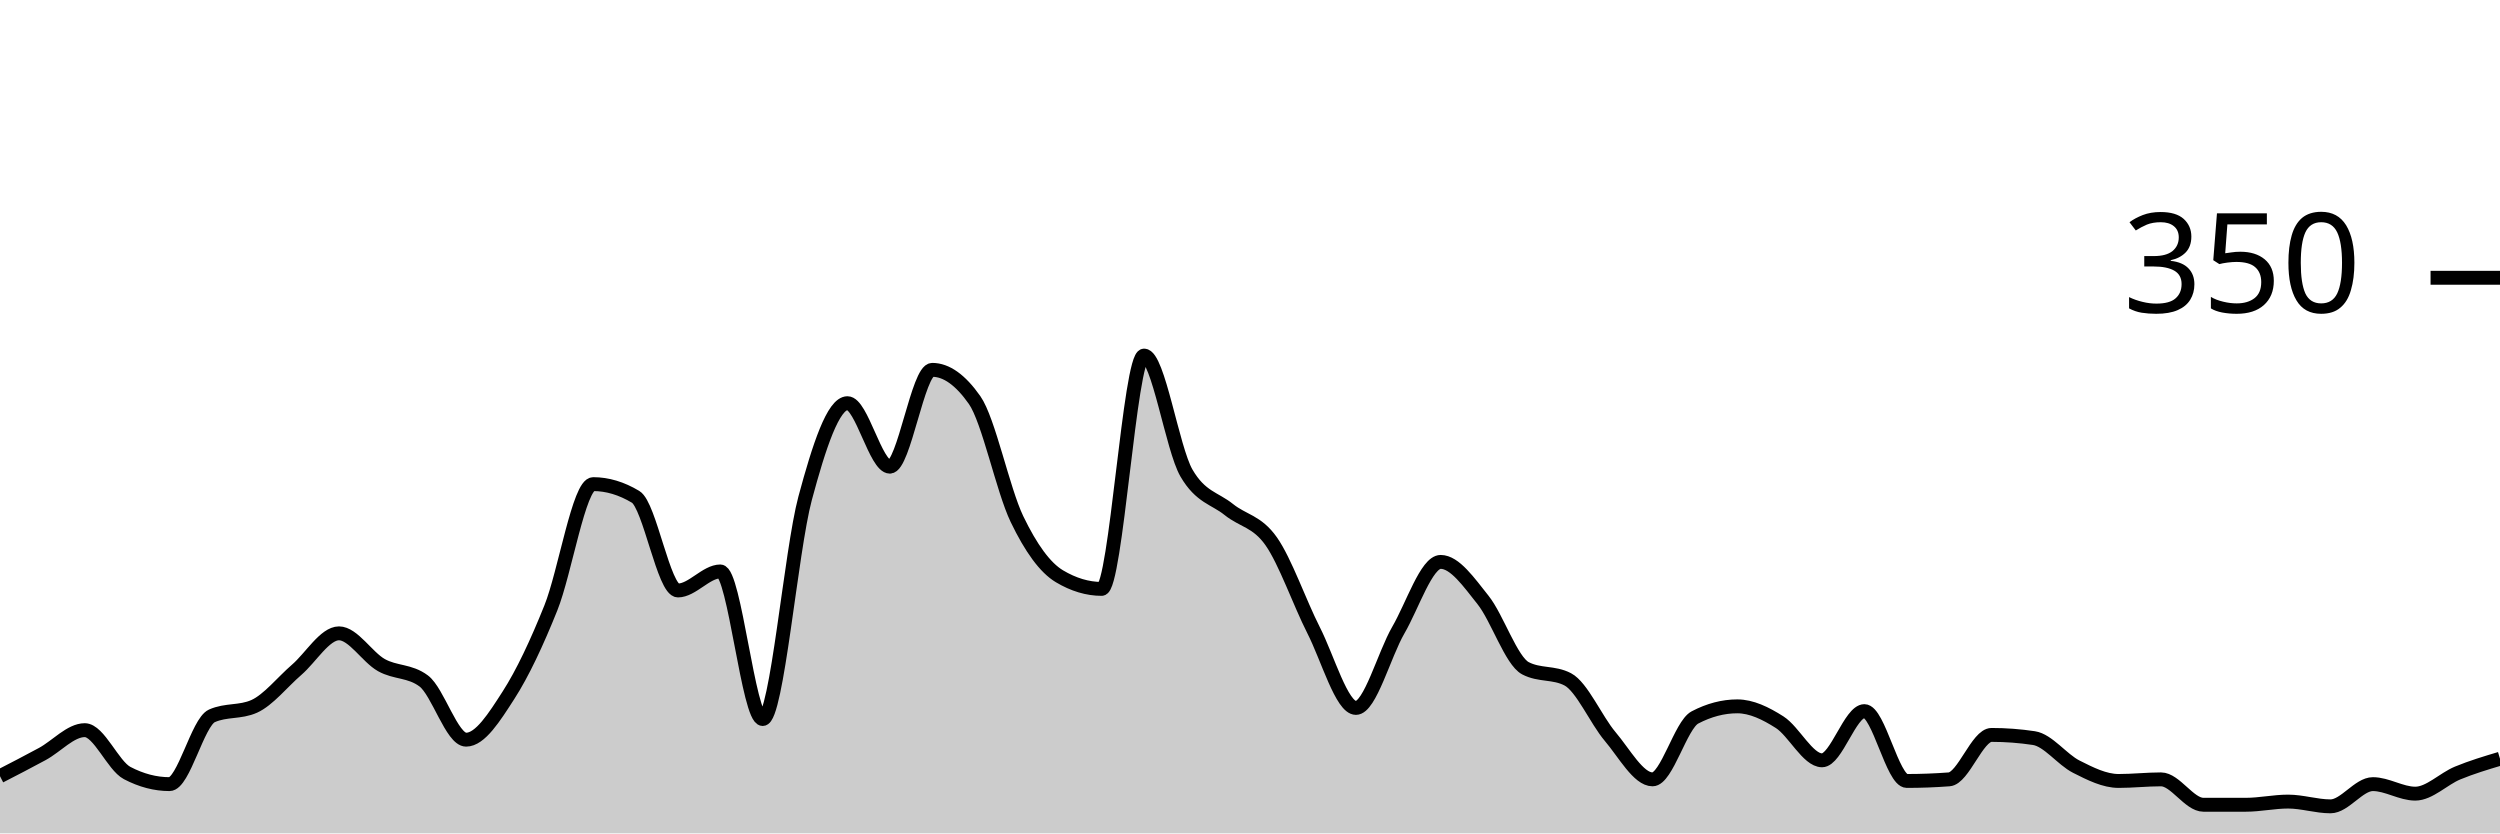
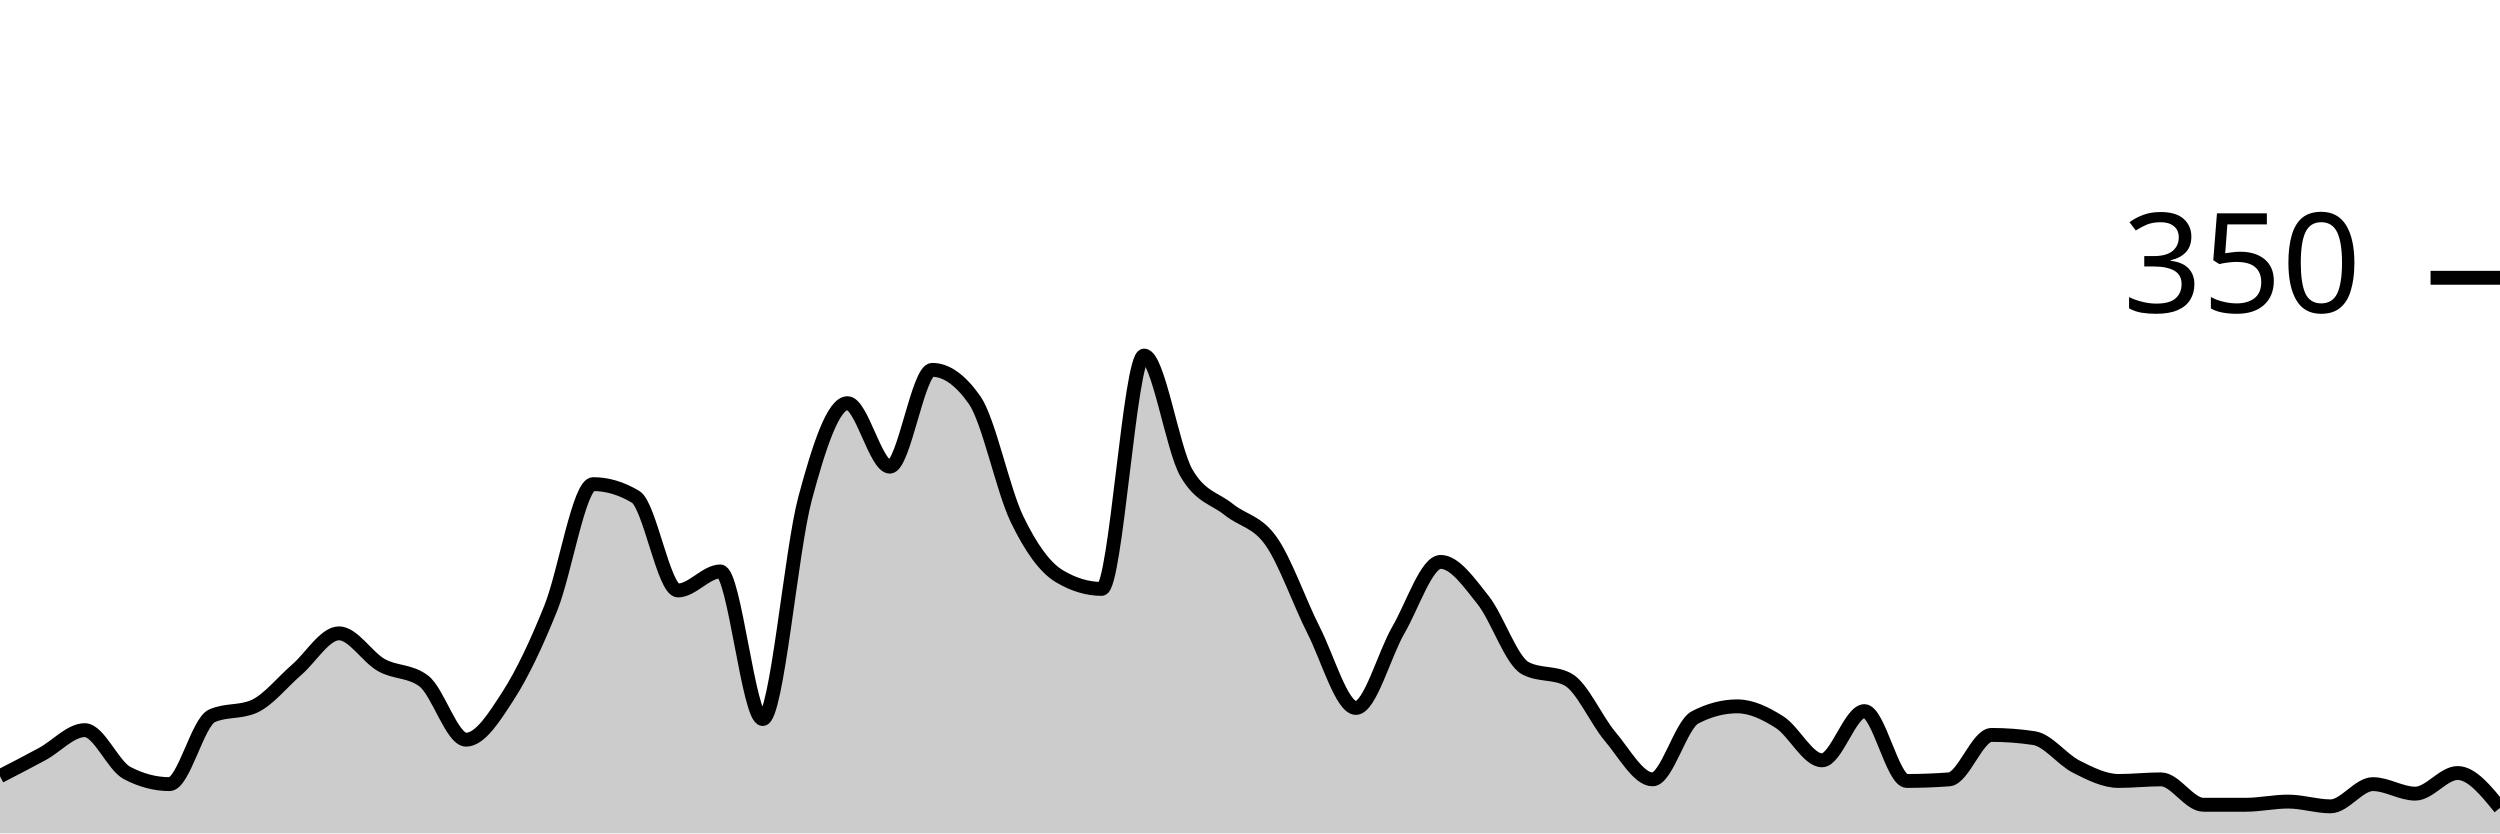
<svg xmlns="http://www.w3.org/2000/svg" viewBox="0 0 180 60">
  <g transform="translate(0,20)">
-     <path class="area" fill="rgba(0, 0, 0, 0.2)" d="M0,35.886C1.017,35.362,2.034,34.838,3.051,34.286C4.068,33.733,5.085,32.571,6.102,32.571C7.119,32.571,8.136,35.124,9.153,35.657C10.169,36.19,11.186,36.457,12.203,36.457C13.22,36.457,14.237,32,15.254,31.543C16.271,31.086,17.288,31.314,18.305,30.857C19.322,30.4,20.339,29.105,21.356,28.229C22.373,27.352,23.39,25.6,24.407,25.6C25.424,25.6,26.441,27.314,27.458,27.886C28.475,28.457,29.492,28.267,30.508,29.029C31.525,29.79,32.542,33.257,33.559,33.257C34.576,33.257,35.593,31.638,36.61,30.057C37.627,28.476,38.644,26.305,39.661,23.771C40.678,21.238,41.695,14.857,42.712,14.857C43.729,14.857,44.746,15.162,45.763,15.771C46.78,16.381,47.797,22.514,48.814,22.514C49.831,22.514,50.847,21.143,51.864,21.143C52.881,21.143,53.898,31.771,54.915,31.771C55.932,31.771,56.949,19.676,57.966,15.886C58.983,12.095,60,9.029,61.017,9.029C62.034,9.029,63.051,13.6,64.068,13.6C65.085,13.6,66.102,6.629,67.119,6.629C68.136,6.629,69.153,7.352,70.169,8.8C71.186,10.248,72.203,15.257,73.22,17.371C74.237,19.486,75.254,20.876,76.271,21.486C77.288,22.095,78.305,22.4,79.322,22.4C80.339,22.4,81.356,5.6,82.373,5.6C83.39,5.6,84.407,12.305,85.424,14.057C86.441,15.81,87.458,15.867,88.475,16.686C89.492,17.505,90.508,17.524,91.525,18.971C92.542,20.419,93.559,23.371,94.576,25.371C95.593,27.371,96.61,30.971,97.627,30.971C98.644,30.971,99.661,27.124,100.678,25.371C101.695,23.619,102.712,20.457,103.729,20.457C104.746,20.457,105.763,21.924,106.78,23.2C107.797,24.476,108.814,27.581,109.831,28.114C110.847,28.648,111.864,28.381,112.881,28.914C113.898,29.448,114.915,31.829,115.932,33.029C116.949,34.229,117.966,36.114,118.983,36.114C120,36.114,121.017,32.19,122.034,31.657C123.051,31.124,124.068,30.857,125.085,30.857C126.102,30.857,127.119,31.352,128.136,32C129.153,32.648,130.169,34.743,131.186,34.743C132.203,34.743,133.22,31.2,134.237,31.2C135.254,31.2,136.271,36.229,137.288,36.229C138.305,36.229,139.322,36.19,140.339,36.114C141.356,36.038,142.373,32.914,143.39,32.914C144.407,32.914,145.424,32.99,146.441,33.143C147.458,33.295,148.475,34.686,149.492,35.2C150.508,35.714,151.525,36.229,152.542,36.229C153.559,36.229,154.576,36.114,155.593,36.114C156.61,36.114,157.627,37.943,158.644,37.943C159.661,37.943,160.678,37.943,161.695,37.943C162.712,37.943,163.729,37.714,164.746,37.714C165.763,37.714,166.78,38.057,167.797,38.057C168.814,38.057,169.831,36.457,170.847,36.457C171.864,36.457,172.881,37.143,173.898,37.143C174.915,37.143,175.932,36.076,176.949,35.657C177.966,35.238,178.983,34.933,180,34.629L180,40C178.983,40,177.966,40,176.949,40C175.932,40,174.915,40,173.898,40C172.881,40,171.864,40,170.847,40C169.831,40,168.814,40,167.797,40C166.78,40,165.763,40,164.746,40C163.729,40,162.712,40,161.695,40C160.678,40,159.661,40,158.644,40C157.627,40,156.61,40,155.593,40C154.576,40,153.559,40,152.542,40C151.525,40,150.508,40,149.492,40C148.475,40,147.458,40,146.441,40C145.424,40,144.407,40,143.39,40C142.373,40,141.356,40,140.339,40C139.322,40,138.305,40,137.288,40C136.271,40,135.254,40,134.237,40C133.22,40,132.203,40,131.186,40C130.169,40,129.153,40,128.136,40C127.119,40,126.102,40,125.085,40C124.068,40,123.051,40,122.034,40C121.017,40,120,40,118.983,40C117.966,40,116.949,40,115.932,40C114.915,40,113.898,40,112.881,40C111.864,40,110.847,40,109.831,40C108.814,40,107.797,40,106.78,40C105.763,40,104.746,40,103.729,40C102.712,40,101.695,40,100.678,40C99.661,40,98.644,40,97.627,40C96.61,40,95.593,40,94.576,40C93.559,40,92.542,40,91.525,40C90.508,40,89.492,40,88.475,40C87.458,40,86.441,40,85.424,40C84.407,40,83.39,40,82.373,40C81.356,40,80.339,40,79.322,40C78.305,40,77.288,40,76.271,40C75.254,40,74.237,40,73.22,40C72.203,40,71.186,40,70.169,40C69.153,40,68.136,40,67.119,40C66.102,40,65.085,40,64.068,40C63.051,40,62.034,40,61.017,40C60,40,58.983,40,57.966,40C56.949,40,55.932,40,54.915,40C53.898,40,52.881,40,51.864,40C50.847,40,49.831,40,48.814,40C47.797,40,46.78,40,45.763,40C44.746,40,43.729,40,42.712,40C41.695,40,40.678,40,39.661,40C38.644,40,37.627,40,36.61,40C35.593,40,34.576,40,33.559,40C32.542,40,31.525,40,30.508,40C29.492,40,28.475,40,27.458,40C26.441,40,25.424,40,24.407,40C23.39,40,22.373,40,21.356,40C20.339,40,19.322,40,18.305,40C17.288,40,16.271,40,15.254,40C14.237,40,13.22,40,12.203,40C11.186,40,10.169,40,9.153,40C8.136,40,7.119,40,6.102,40C5.085,40,4.068,40,3.051,40C2.034,40,1.017,40,0,40Z" />
-     <path class="line" stroke="black" fill="none" d="M0,35.886C1.017,35.362,2.034,34.838,3.051,34.286C4.068,33.733,5.085,32.571,6.102,32.571C7.119,32.571,8.136,35.124,9.153,35.657C10.169,36.19,11.186,36.457,12.203,36.457C13.22,36.457,14.237,32,15.254,31.543C16.271,31.086,17.288,31.314,18.305,30.857C19.322,30.4,20.339,29.105,21.356,28.229C22.373,27.352,23.39,25.6,24.407,25.6C25.424,25.6,26.441,27.314,27.458,27.886C28.475,28.457,29.492,28.267,30.508,29.029C31.525,29.79,32.542,33.257,33.559,33.257C34.576,33.257,35.593,31.638,36.61,30.057C37.627,28.476,38.644,26.305,39.661,23.771C40.678,21.238,41.695,14.857,42.712,14.857C43.729,14.857,44.746,15.162,45.763,15.771C46.78,16.381,47.797,22.514,48.814,22.514C49.831,22.514,50.847,21.143,51.864,21.143C52.881,21.143,53.898,31.771,54.915,31.771C55.932,31.771,56.949,19.676,57.966,15.886C58.983,12.095,60,9.029,61.017,9.029C62.034,9.029,63.051,13.6,64.068,13.6C65.085,13.6,66.102,6.629,67.119,6.629C68.136,6.629,69.153,7.352,70.169,8.8C71.186,10.248,72.203,15.257,73.22,17.371C74.237,19.486,75.254,20.876,76.271,21.486C77.288,22.095,78.305,22.4,79.322,22.4C80.339,22.4,81.356,5.6,82.373,5.6C83.39,5.6,84.407,12.305,85.424,14.057C86.441,15.81,87.458,15.867,88.475,16.686C89.492,17.505,90.508,17.524,91.525,18.971C92.542,20.419,93.559,23.371,94.576,25.371C95.593,27.371,96.61,30.971,97.627,30.971C98.644,30.971,99.661,27.124,100.678,25.371C101.695,23.619,102.712,20.457,103.729,20.457C104.746,20.457,105.763,21.924,106.78,23.2C107.797,24.476,108.814,27.581,109.831,28.114C110.847,28.648,111.864,28.381,112.881,28.914C113.898,29.448,114.915,31.829,115.932,33.029C116.949,34.229,117.966,36.114,118.983,36.114C120,36.114,121.017,32.19,122.034,31.657C123.051,31.124,124.068,30.857,125.085,30.857C126.102,30.857,127.119,31.352,128.136,32C129.153,32.648,130.169,34.743,131.186,34.743C132.203,34.743,133.22,31.2,134.237,31.2C135.254,31.2,136.271,36.229,137.288,36.229C138.305,36.229,139.322,36.19,140.339,36.114C141.356,36.038,142.373,32.914,143.39,32.914C144.407,32.914,145.424,32.99,146.441,33.143C147.458,33.295,148.475,34.686,149.492,35.2C150.508,35.714,151.525,36.229,152.542,36.229C153.559,36.229,154.576,36.114,155.593,36.114C156.61,36.114,157.627,37.943,158.644,37.943C159.661,37.943,160.678,37.943,161.695,37.943C162.712,37.943,163.729,37.714,164.746,37.714C165.763,37.714,166.78,38.057,167.797,38.057C168.814,38.057,169.831,36.457,170.847,36.457C171.864,36.457,172.881,37.143,173.898,37.143C174.915,37.143,175.932,36.076,176.949,35.657C177.966,35.238,178.983,34.933,180,34.629" />
+     <path class="area" fill="rgba(0, 0, 0, 0.2)" d="M0,35.886C1.017,35.362,2.034,34.838,3.051,34.286C4.068,33.733,5.085,32.571,6.102,32.571C7.119,32.571,8.136,35.124,9.153,35.657C10.169,36.19,11.186,36.457,12.203,36.457C13.22,36.457,14.237,32,15.254,31.543C16.271,31.086,17.288,31.314,18.305,30.857C19.322,30.4,20.339,29.105,21.356,28.229C22.373,27.352,23.39,25.6,24.407,25.6C25.424,25.6,26.441,27.314,27.458,27.886C28.475,28.457,29.492,28.267,30.508,29.029C31.525,29.79,32.542,33.257,33.559,33.257C34.576,33.257,35.593,31.638,36.61,30.057C37.627,28.476,38.644,26.305,39.661,23.771C40.678,21.238,41.695,14.857,42.712,14.857C43.729,14.857,44.746,15.162,45.763,15.771C46.78,16.381,47.797,22.514,48.814,22.514C49.831,22.514,50.847,21.143,51.864,21.143C52.881,21.143,53.898,31.771,54.915,31.771C55.932,31.771,56.949,19.676,57.966,15.886C58.983,12.095,60,9.029,61.017,9.029C62.034,9.029,63.051,13.6,64.068,13.6C65.085,13.6,66.102,6.629,67.119,6.629C68.136,6.629,69.153,7.352,70.169,8.8C71.186,10.248,72.203,15.257,73.22,17.371C74.237,19.486,75.254,20.876,76.271,21.486C77.288,22.095,78.305,22.4,79.322,22.4C80.339,22.4,81.356,5.6,82.373,5.6C83.39,5.6,84.407,12.305,85.424,14.057C86.441,15.81,87.458,15.867,88.475,16.686C89.492,17.505,90.508,17.524,91.525,18.971C92.542,20.419,93.559,23.371,94.576,25.371C95.593,27.371,96.61,30.971,97.627,30.971C98.644,30.971,99.661,27.124,100.678,25.371C101.695,23.619,102.712,20.457,103.729,20.457C104.746,20.457,105.763,21.924,106.78,23.2C107.797,24.476,108.814,27.581,109.831,28.114C110.847,28.648,111.864,28.381,112.881,28.914C113.898,29.448,114.915,31.829,115.932,33.029C116.949,34.229,117.966,36.114,118.983,36.114C120,36.114,121.017,32.19,122.034,31.657C123.051,31.124,124.068,30.857,125.085,30.857C126.102,30.857,127.119,31.352,128.136,32C129.153,32.648,130.169,34.743,131.186,34.743C132.203,34.743,133.22,31.2,134.237,31.2C135.254,31.2,136.271,36.229,137.288,36.229C138.305,36.229,139.322,36.19,140.339,36.114C141.356,36.038,142.373,32.914,143.39,32.914C144.407,32.914,145.424,32.99,146.441,33.143C147.458,33.295,148.475,34.686,149.492,35.2C150.508,35.714,151.525,36.229,152.542,36.229C153.559,36.229,154.576,36.114,155.593,36.114C156.61,36.114,157.627,37.943,158.644,37.943C159.661,37.943,160.678,37.943,161.695,37.943C162.712,37.943,163.729,37.714,164.746,37.714C165.763,37.714,166.78,38.057,167.797,38.057C168.814,38.057,169.831,36.457,170.847,36.457C171.864,36.457,172.881,37.143,173.898,37.143C174.915,37.143,175.932,35.657,176.949,35.657C177.966,35.657,178.983,36.914,180,38.171L180,40C178.983,40,177.966,40,176.949,40C175.932,40,174.915,40,173.898,40C172.881,40,171.864,40,170.847,40C169.831,40,168.814,40,167.797,40C166.78,40,165.763,40,164.746,40C163.729,40,162.712,40,161.695,40C160.678,40,159.661,40,158.644,40C157.627,40,156.61,40,155.593,40C154.576,40,153.559,40,152.542,40C151.525,40,150.508,40,149.492,40C148.475,40,147.458,40,146.441,40C145.424,40,144.407,40,143.39,40C142.373,40,141.356,40,140.339,40C139.322,40,138.305,40,137.288,40C136.271,40,135.254,40,134.237,40C133.22,40,132.203,40,131.186,40C130.169,40,129.153,40,128.136,40C127.119,40,126.102,40,125.085,40C124.068,40,123.051,40,122.034,40C121.017,40,120,40,118.983,40C117.966,40,116.949,40,115.932,40C114.915,40,113.898,40,112.881,40C111.864,40,110.847,40,109.831,40C108.814,40,107.797,40,106.78,40C105.763,40,104.746,40,103.729,40C102.712,40,101.695,40,100.678,40C99.661,40,98.644,40,97.627,40C96.61,40,95.593,40,94.576,40C93.559,40,92.542,40,91.525,40C90.508,40,89.492,40,88.475,40C87.458,40,86.441,40,85.424,40C84.407,40,83.39,40,82.373,40C81.356,40,80.339,40,79.322,40C78.305,40,77.288,40,76.271,40C75.254,40,74.237,40,73.22,40C72.203,40,71.186,40,70.169,40C69.153,40,68.136,40,67.119,40C66.102,40,65.085,40,64.068,40C63.051,40,62.034,40,61.017,40C60,40,58.983,40,57.966,40C56.949,40,55.932,40,54.915,40C53.898,40,52.881,40,51.864,40C50.847,40,49.831,40,48.814,40C47.797,40,46.78,40,45.763,40C44.746,40,43.729,40,42.712,40C41.695,40,40.678,40,39.661,40C38.644,40,37.627,40,36.61,40C35.593,40,34.576,40,33.559,40C32.542,40,31.525,40,30.508,40C29.492,40,28.475,40,27.458,40C26.441,40,25.424,40,24.407,40C23.39,40,22.373,40,21.356,40C20.339,40,19.322,40,18.305,40C17.288,40,16.271,40,15.254,40C14.237,40,13.22,40,12.203,40C11.186,40,10.169,40,9.153,40C8.136,40,7.119,40,6.102,40C5.085,40,4.068,40,3.051,40C2.034,40,1.017,40,0,40Z" />
+     <path class="line" stroke="black" fill="none" d="M0,35.886C1.017,35.362,2.034,34.838,3.051,34.286C4.068,33.733,5.085,32.571,6.102,32.571C7.119,32.571,8.136,35.124,9.153,35.657C10.169,36.19,11.186,36.457,12.203,36.457C13.22,36.457,14.237,32,15.254,31.543C16.271,31.086,17.288,31.314,18.305,30.857C19.322,30.4,20.339,29.105,21.356,28.229C22.373,27.352,23.39,25.6,24.407,25.6C25.424,25.6,26.441,27.314,27.458,27.886C28.475,28.457,29.492,28.267,30.508,29.029C31.525,29.79,32.542,33.257,33.559,33.257C34.576,33.257,35.593,31.638,36.61,30.057C37.627,28.476,38.644,26.305,39.661,23.771C40.678,21.238,41.695,14.857,42.712,14.857C43.729,14.857,44.746,15.162,45.763,15.771C46.78,16.381,47.797,22.514,48.814,22.514C49.831,22.514,50.847,21.143,51.864,21.143C52.881,21.143,53.898,31.771,54.915,31.771C55.932,31.771,56.949,19.676,57.966,15.886C58.983,12.095,60,9.029,61.017,9.029C62.034,9.029,63.051,13.6,64.068,13.6C65.085,13.6,66.102,6.629,67.119,6.629C68.136,6.629,69.153,7.352,70.169,8.8C71.186,10.248,72.203,15.257,73.22,17.371C74.237,19.486,75.254,20.876,76.271,21.486C77.288,22.095,78.305,22.4,79.322,22.4C80.339,22.4,81.356,5.6,82.373,5.6C83.39,5.6,84.407,12.305,85.424,14.057C86.441,15.81,87.458,15.867,88.475,16.686C89.492,17.505,90.508,17.524,91.525,18.971C92.542,20.419,93.559,23.371,94.576,25.371C95.593,27.371,96.61,30.971,97.627,30.971C98.644,30.971,99.661,27.124,100.678,25.371C101.695,23.619,102.712,20.457,103.729,20.457C104.746,20.457,105.763,21.924,106.78,23.2C107.797,24.476,108.814,27.581,109.831,28.114C110.847,28.648,111.864,28.381,112.881,28.914C113.898,29.448,114.915,31.829,115.932,33.029C116.949,34.229,117.966,36.114,118.983,36.114C120,36.114,121.017,32.19,122.034,31.657C123.051,31.124,124.068,30.857,125.085,30.857C126.102,30.857,127.119,31.352,128.136,32C129.153,32.648,130.169,34.743,131.186,34.743C132.203,34.743,133.22,31.2,134.237,31.2C135.254,31.2,136.271,36.229,137.288,36.229C138.305,36.229,139.322,36.19,140.339,36.114C141.356,36.038,142.373,32.914,143.39,32.914C144.407,32.914,145.424,32.99,146.441,33.143C147.458,33.295,148.475,34.686,149.492,35.2C150.508,35.714,151.525,36.229,152.542,36.229C153.559,36.229,154.576,36.114,155.593,36.114C156.61,36.114,157.627,37.943,158.644,37.943C159.661,37.943,160.678,37.943,161.695,37.943C162.712,37.943,163.729,37.714,164.746,37.714C165.763,37.714,166.78,38.057,167.797,38.057C168.814,38.057,169.831,36.457,170.847,36.457C171.864,36.457,172.881,37.143,173.898,37.143C174.915,37.143,175.932,35.657,176.949,35.657C177.966,35.657,178.983,36.914,180,38.171" />
    <path class="axis-ceiling" stroke-width="1" stroke="black" fill="none" d="M175,0L180,0" />
    <text class="axis-ceiling-label" font-family="sans-serif" text-anchor="end" font-size="10px" x="170" y="2.5">350</text>
  </g>
</svg>
